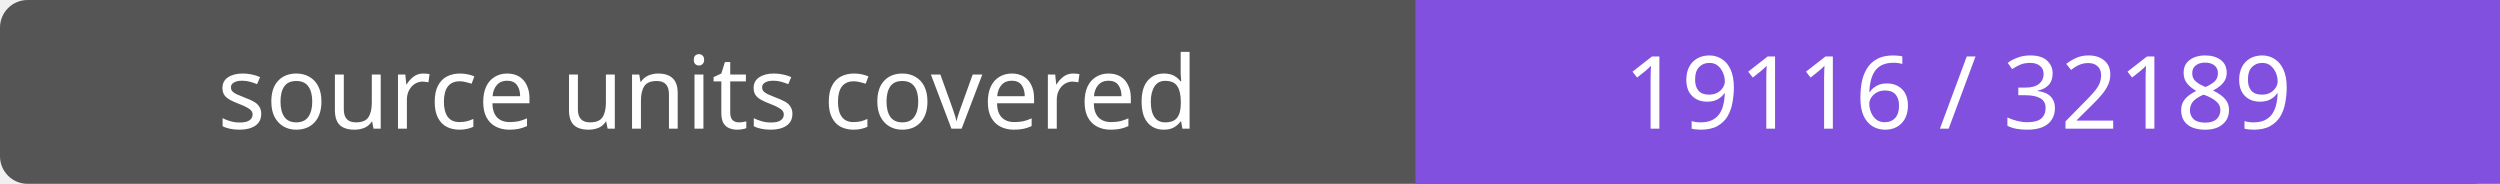
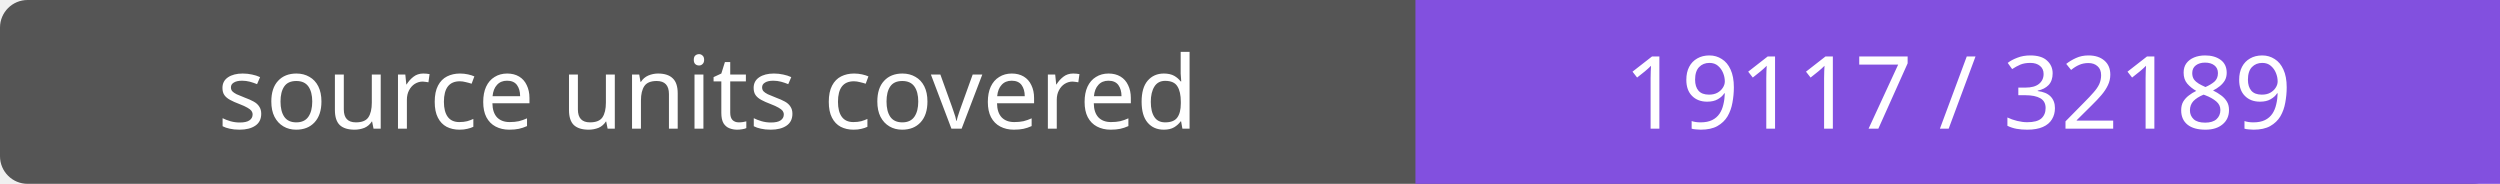
- <svg xmlns="http://www.w3.org/2000/svg" width="272" height="20" role="img" aria-label="source units covered: 19116 / 32189">
+ <svg xmlns="http://www.w3.org/2000/svg" width="272" height="20" role="img" aria-label="source units covered: 19117 / 32189">
  <rect width="272" height="20" rx="3" fill="#555" />
  <path fill="#8250df" d="M154 0h118v20H154z" />
  <g fill="#fff" text-anchor="middle" font-family="Verdana,sans-serif" font-size="11">
    <text x="77.0" y="14">source units covered</text>
-     <text x="213.0" y="14">19116 / 32189</text>
+     <text x="213.0" y="14">19117 / 32189</text>
  </g>
</svg>
